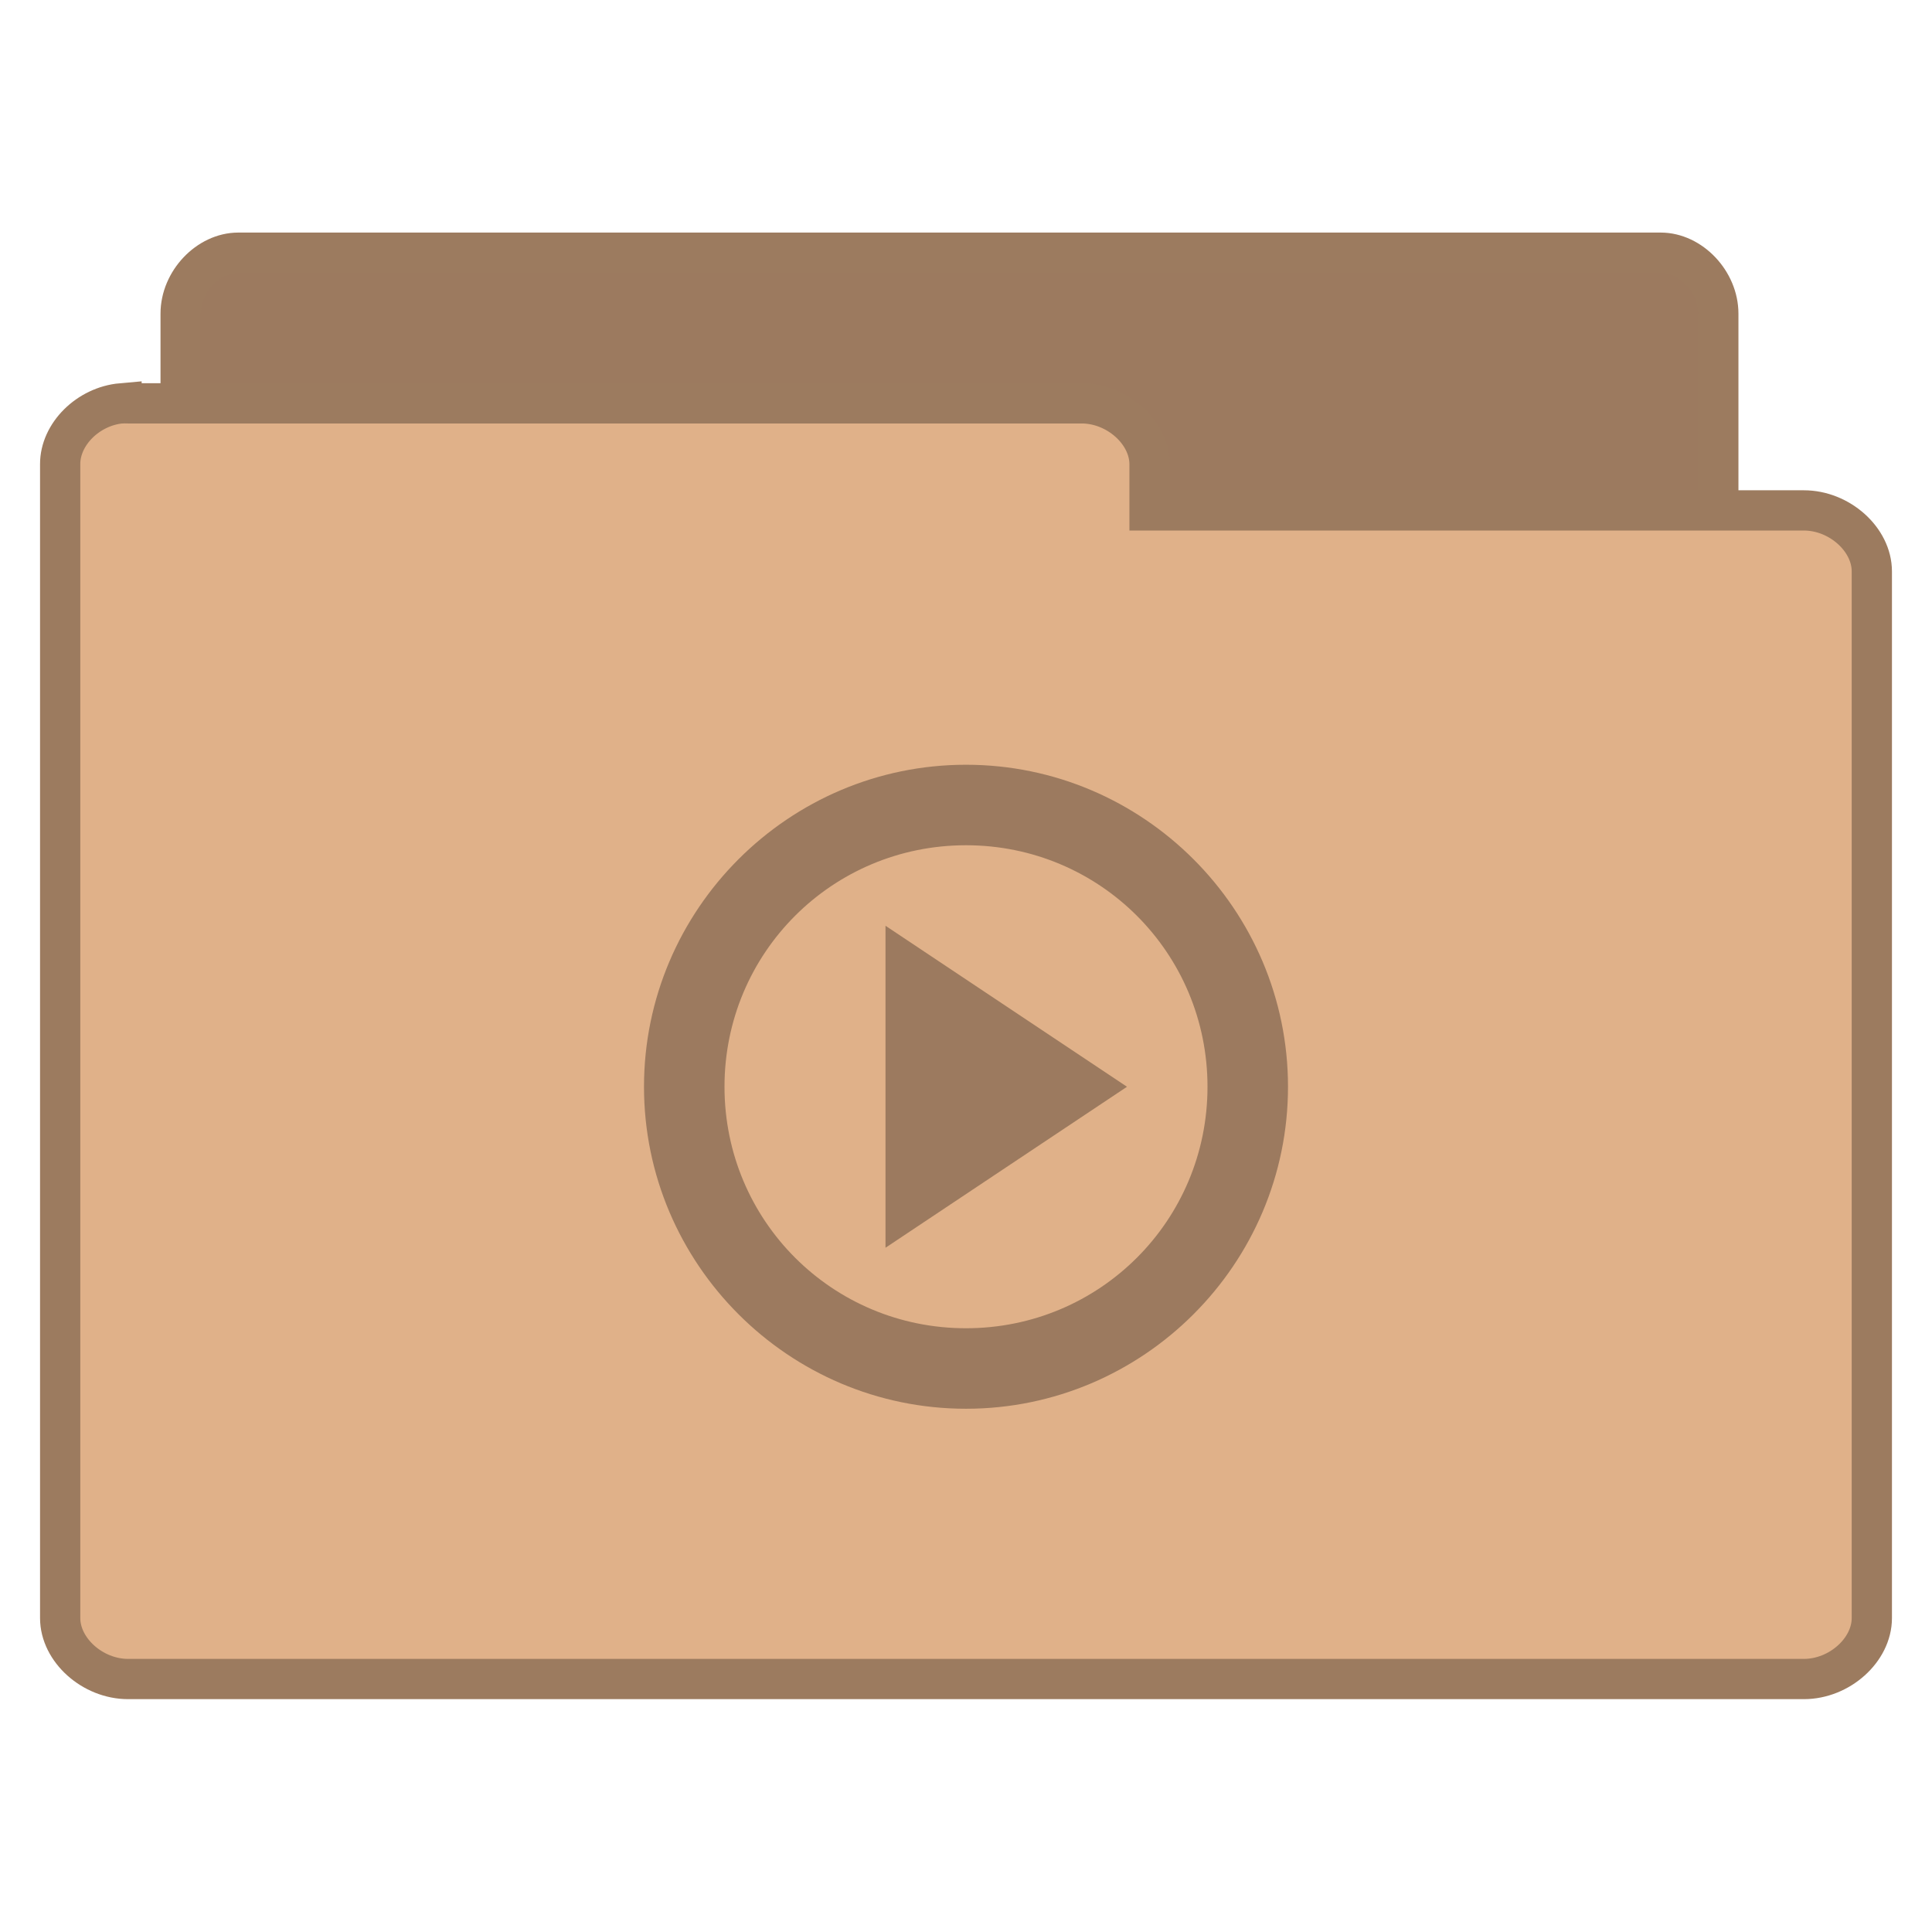
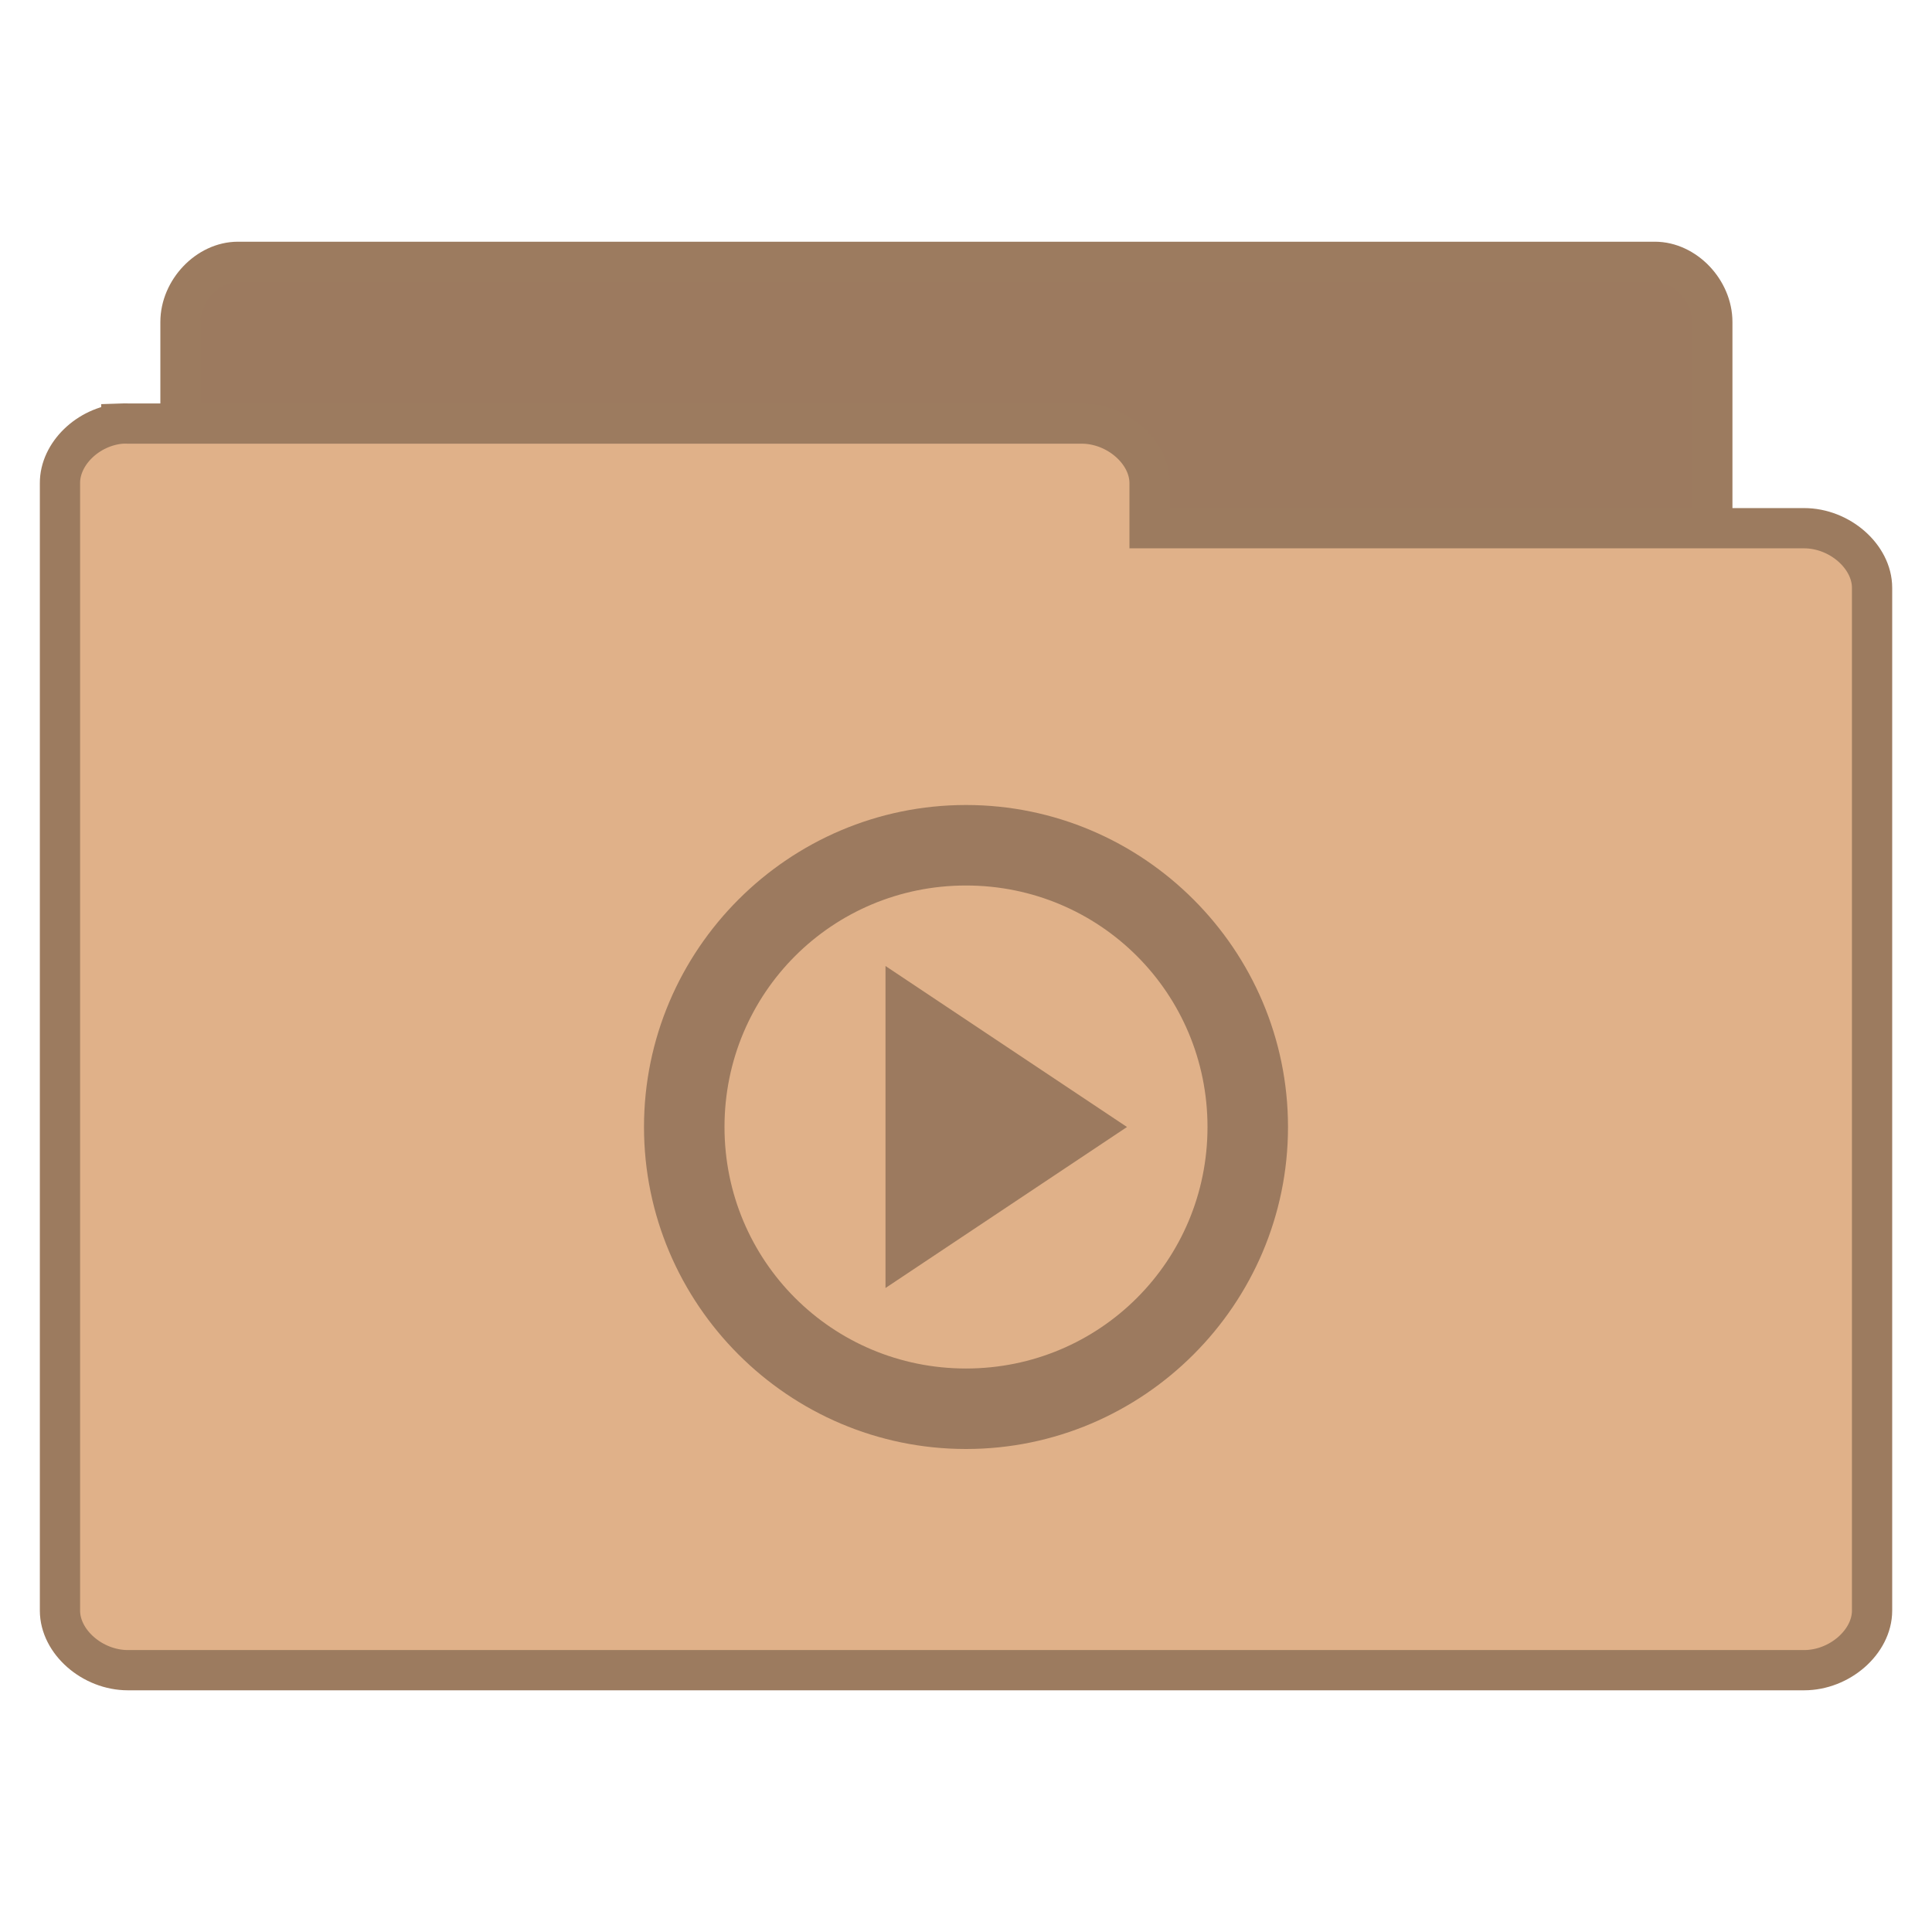
- <svg xmlns="http://www.w3.org/2000/svg" viewBox="0 0 48 48">
-   <g style="stroke:#9c7b5f;line-height:normal">
-     <path style="fill:#9c7a5f" d="M 5.782,37.987 C 5.079,37.915 4.485,37.219 4.488,36.472 l 0,-28.68 C 4.488,6.999 5.171,6.278 5.921,6.278 l 35.337,0 c 0.75,8.1e-5 1.433,0.722 1.433,1.515 l 0,26.018 c -7.8e-5,0.793 -0.683,1.515 -1.433,1.515 l -13.799,0 0,1.147 c -7.5e-5,0.793 -0.683,1.515 -1.433,1.515 l -20.106,0 c -0.046,0.002 -0.093,0.002 -0.139,0 z" />
-     <path style="fill:#e0b189" d="m 3.019,10.02 c -0.828,0.073 -1.528,0.768 -1.524,1.514 l 0,28.667 c 8.85e-5,0.793 0.804,1.514 1.688,1.514 l 41.634,0 c 0.884,-7.9e-5 1.688,-0.721 1.688,-1.514 l 0,-26.006 c -9e-5,-0.793 -0.804,-1.514 -1.688,-1.514 l -16.257,0 0,-1.146 c -8.9e-5,-0.793 -0.804,-1.514 -1.688,-1.514 l -23.689,0 c -0.055,-0.002 -0.109,-0.002 -0.164,0 z" />
+ <svg xmlns="http://www.w3.org/2000/svg" width="48" viewBox="0 0 48 48" height="48">
+   <g style="line-height:normal">
+     <g style="stroke:#9c7b5f" transform="translate(0 .02821)">
+       <path style="fill:#9c7a5f" d="M 5.773,37.764 C 5.073,37.692 4.481,37.005 4.484,36.269 l 0,-28.297 C 4.484,7.189 5.164,6.477 5.911,6.477 l 35.204,0 c 0.747,7.99e-5 1.427,0.712 1.427,1.495 l 0,25.671 c -7.7e-5,0.783 -0.68,1.495 -1.427,1.495 l -13.747,0 0,1.131 c -7.4e-5,0.783 -0.68,1.495 -1.427,1.495 l -20.03,0 c -0.046,0.002 -0.093,0.002 -0.139,0 z" />
+       <path style="fill:#e0b189" d="m 3.014,10.496 c -0.828,0.071 -1.528,0.751 -1.524,1.48 l 0,28.011 c 8.85e-5,0.775 0.804,1.48 1.688,1.48 l 41.645,0 c 0.884,-7.7e-5 1.688,-0.705 1.688,-1.48 l 0,-25.412 c -9e-5,-0.775 -0.804,-1.48 -1.688,-1.48 l -16.262,0 0,-1.12 c -8.9e-5,-0.775 -0.804,-1.48 -1.688,-1.48 l -23.695,0 c -0.055,-0.002 -0.109,-0.002 -0.164,0 z" />
+     </g>
+     <g style="color:#000" transform="translate(0 1.00002)">
+       <path style="fill:#9c7a5f" d="m 24,19 c -4.406,0 -8,3.594 -8,8 0,4.406 3.594,8 8,8 4.406,0 8,-3.594 8,-8 0,-4.406 -3.594,-8 -8,-8 z m 0,2 c 3.325,0 6,2.675 6,6 0,3.325 -2.675,6 -6,6 -3.325,0 -6,-2.675 -6,-6 0,-3.325 2.675,-6 6,-6 z m -2,2 0,8 6,-4 z" />
+     </g>
  </g>
-   <path style="fill:#9c7a5f" d="m 24,19 c -4.406,0 -8,3.594 -8,8 0,4.405 3.594,8 8,8 4.406,0 8,-3.594 8,-8 0,-4.406 -3.594,-8 -8,-8 z m 0,2 c 3.325,0 6,2.675 6,6 0,3.325 -2.675,6 -6,6 -3.325,0 -6,-2.675 -6,-6 0,-3.325 2.675,-6 6,-6 z m -2,2 0,8 6,-4 z" />
</svg>
